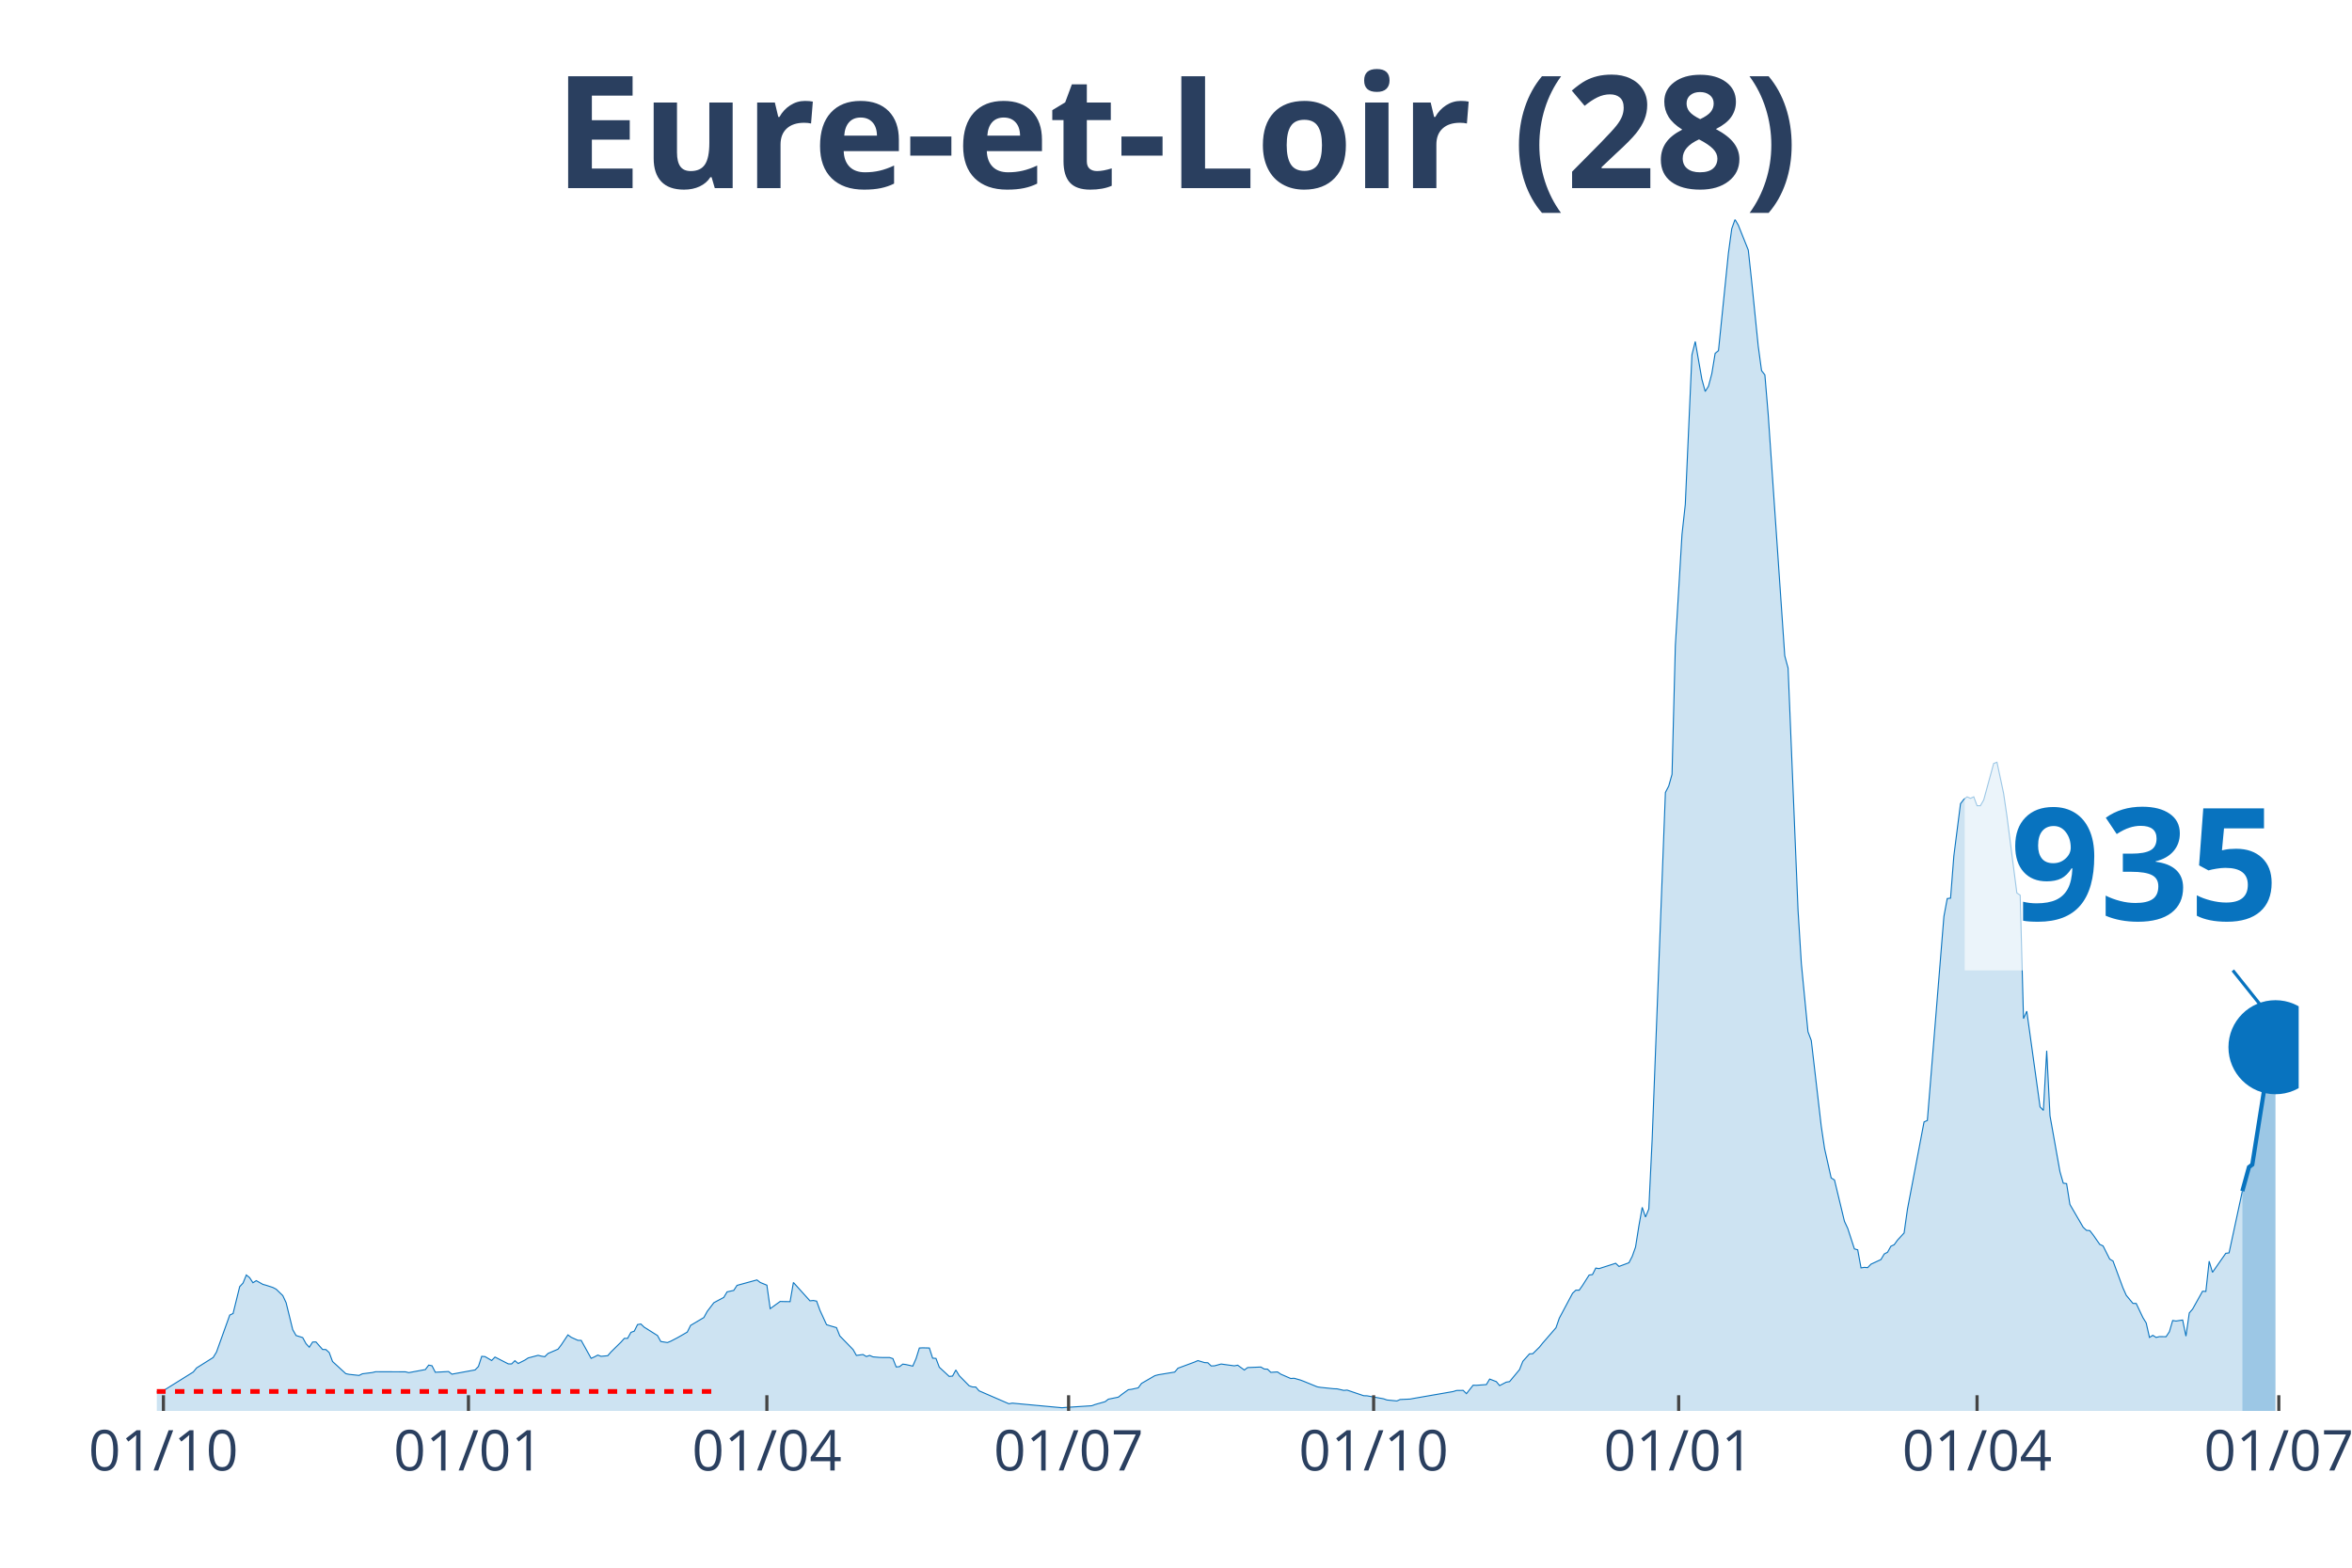
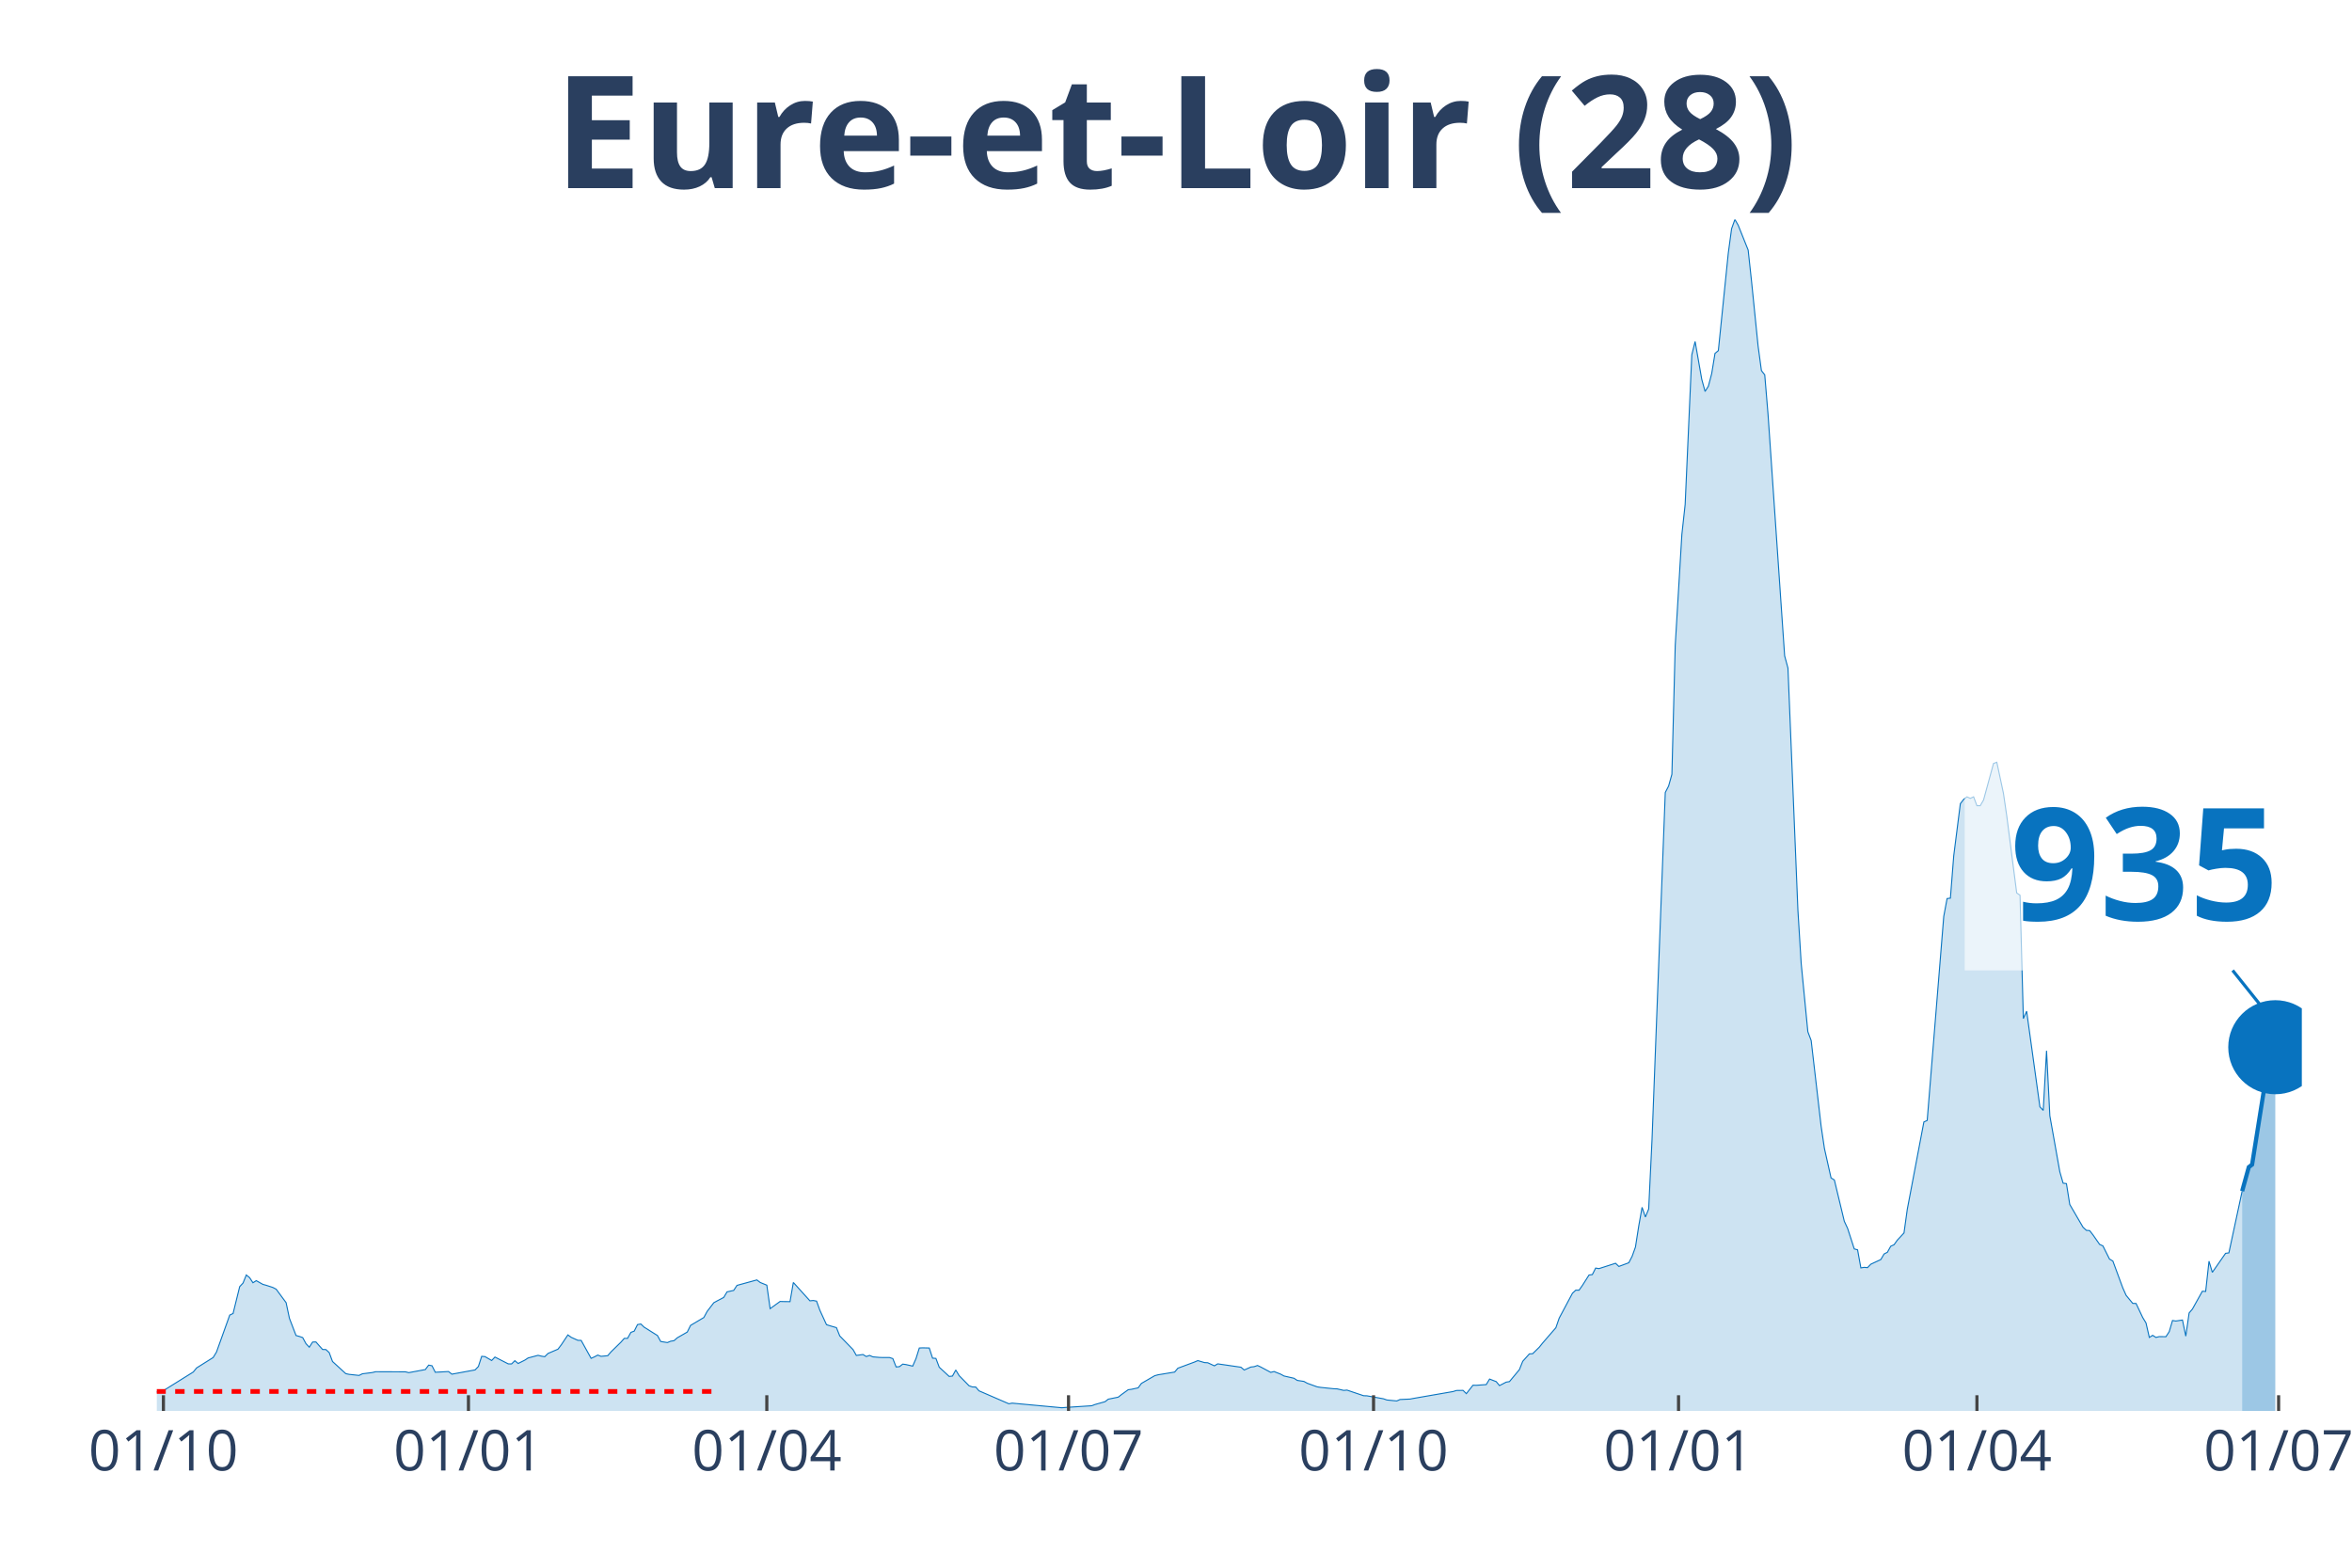
<svg xmlns="http://www.w3.org/2000/svg" class="main-svg" width="1125" height="750" style="" viewBox="0 0 750 500">
  <rect x="0" y="0" width="750" height="500" style="fill: rgb(0, 0, 0); fill-opacity: 0;" />
-   <defs id="defs-197ab0">
+   <defs id="defs-72b490">
    <g class="clips">
-       <clipPath id="clip197ab0xyplot" class="plotclip">
-         <rect width="683" height="380" />
+       <clipPath id="clip72b490xyplot" class="plotclip">
+         <rect width="684" height="380" />
      </clipPath>
-       <clipPath class="axesclip" id="clip197ab0x">
-         <rect x="50" y="0" width="683" height="500" />
+       <clipPath class="axesclip" id="clip72b490x">
+         <rect x="50" y="0" width="684" height="500" />
      </clipPath>
-       <clipPath class="axesclip" id="clip197ab0y">
+       <clipPath class="axesclip" id="clip72b490y">
        <rect x="0" y="70" width="750" height="380" />
      </clipPath>
-       <clipPath class="axesclip" id="clip197ab0xy">
-         <rect x="50" y="70" width="683" height="380" />
+       <clipPath class="axesclip" id="clip72b490xy">
+         <rect x="50" y="70" width="684" height="380" />
      </clipPath>
    </g>
    <g class="gradients" />
  </defs>
  <g class="bglayer">
-     <rect class="bg" x="50" y="70" width="683" height="380" style="fill: rgb(0, 0, 0); fill-opacity: 0; stroke-width: 0;" />
+     <rect class="bg" x="50" y="70" width="684" height="380" style="fill: rgb(0, 0, 0); fill-opacity: 0; stroke-width: 0;" />
  </g>
  <g class="layer-below">
    <g class="imagelayer" />
    <g class="shapelayer" />
  </g>
  <g class="cartesianlayer">
    <g class="subplot xy">
      <g class="layer-subplot">
        <g class="shapelayer" />
        <g class="imagelayer" />
      </g>
      <g class="gridlayer">
        <g class="x">
          <path class="xgrid crisp" transform="translate(52.11,0)" d="M0,70v380" style="stroke: rgb(255, 255, 255); stroke-opacity: 1; stroke-width: 1px;" />
          <path class="xgrid crisp" transform="translate(149.38,0)" d="M0,70v380" style="stroke: rgb(255, 255, 255); stroke-opacity: 1; stroke-width: 1px;" />
-           <path class="xgrid crisp" transform="translate(244.54,0)" d="M0,70v380" style="stroke: rgb(255, 255, 255); stroke-opacity: 1; stroke-width: 1px;" />
-           <path class="xgrid crisp" transform="translate(340.75,0)" d="M0,70v380" style="stroke: rgb(255, 255, 255); stroke-opacity: 1; stroke-width: 1px;" />
-           <path class="xgrid crisp" transform="translate(438.02,0)" d="M0,70v380" style="stroke: rgb(255, 255, 255); stroke-opacity: 1; stroke-width: 1px;" />
-           <path class="xgrid crisp" transform="translate(535.29,0)" d="M0,70v380" style="stroke: rgb(255, 255, 255); stroke-opacity: 1; stroke-width: 1px;" />
-           <path class="xgrid crisp" transform="translate(630.44,0)" d="M0,70v380" style="stroke: rgb(255, 255, 255); stroke-opacity: 1; stroke-width: 1px;" />
-           <path class="xgrid crisp" transform="translate(726.66,0)" d="M0,70v380" style="stroke: rgb(255, 255, 255); stroke-opacity: 1; stroke-width: 1px;" />
+           <path class="xgrid crisp" transform="translate(244.52,0)" d="M0,70v380" style="stroke: rgb(255, 255, 255); stroke-opacity: 1; stroke-width: 1px;" />
+           <path class="xgrid crisp" transform="translate(340.73,0)" d="M0,70v380" style="stroke: rgb(255, 255, 255); stroke-opacity: 1; stroke-width: 1px;" />
+           <path class="xgrid crisp" transform="translate(437.99,0)" d="M0,70v380" style="stroke: rgb(255, 255, 255); stroke-opacity: 1; stroke-width: 1px;" />
+           <path class="xgrid crisp" transform="translate(535.25,0)" d="M0,70v380" style="stroke: rgb(255, 255, 255); stroke-opacity: 1; stroke-width: 1px;" />
+           <path class="xgrid crisp" transform="translate(630.4,0)" d="M0,70v380" style="stroke: rgb(255, 255, 255); stroke-opacity: 1; stroke-width: 1px;" />
+           <path class="xgrid crisp" transform="translate(726.6,0)" d="M0,70v380" style="stroke: rgb(255, 255, 255); stroke-opacity: 1; stroke-width: 1px;" />
        </g>
        <g class="y" />
      </g>
      <g class="zerolinelayer" />
      <path class="xlines-below" />
      <path class="ylines-below" />
      <g class="overlines-below" />
      <g class="xaxislayer-below" />
      <g class="yaxislayer-below" />
      <g class="overaxes-below" />
-       <g class="plot" transform="translate(50, 70)" clip-path="url('#clip197ab0xyplot')">
+       <g class="plot" transform="translate(50, 70)" clip-path="url('#clip72b490xyplot')">
        <g class="scatterlayer mlayer">
-           <g class="trace scatter trace48cfa8" style="stroke-miterlimit: 2;">
+           <g class="trace scatter trace66e049" style="stroke-miterlimit: 2;">
            <g class="fills">
              <g>
-                 <path class="js-fill" d="M665.03,380L-143.79,380L-143.79,379.13L-113.13,379.65L-112.07,379.8L-84.58,379.8L-83.52,379.86L-62.38,379.05L-61.32,378.82L-56.04,378.5L-54.98,378.56L-43.35,377.23L-42.29,377.4L-26.43,374.69L-25.37,373.36L-19.03,373.42L-17.97,374.51L-15.86,373.82L-14.8,373.85L-7.4,373.45L-6.34,373.65L-2.11,373.91L-1.06,374.4L1.06,373.5L2.11,373.53L11.63,367.59L12.69,366.29L17.97,362.97L19.03,361.23L23.26,349.43L24.32,348.93L26.43,340.36L27.49,339.23L28.55,336.64L29.6,337.5L30.66,339.12L31.72,338.45L33.83,339.64L34.89,339.93L37,340.62L38.06,341.17L40.18,343.22L41.23,345.47L43.35,354.1L44.41,355.95L46.52,356.61L47.58,358.55L48.63,359.67L49.69,358.03L50.75,358L51.81,359.21L52.86,360.4L53.92,360.43L54.98,361.38L56.04,364.24L60.26,368.11L61.32,368.34L64.49,368.68L65.55,368.16L68.72,367.76L69.78,367.5L79.3,367.53L80.35,367.79L85.64,366.81L86.7,365.39L87.75,365.59L88.81,367.67L93.04,367.44L94.1,368.28L101.5,366.92L102.56,365.82L103.61,362.59L104.67,362.68L106.78,363.92L107.84,362.82L112.07,364.99L113.13,365.02L114.19,363.98L115.24,364.87L117.36,363.8L118.41,363.11L121.59,362.27L122.64,362.53L123.7,362.71L124.76,361.67L127.93,360.31L128.99,358.92L131.1,355.75L132.16,356.53L134.27,357.48L135.33,357.51L138.5,363.23L139.56,362.76L140.62,362.19L141.67,362.59L143.79,362.39L144.85,361.18L148.02,358.06L149.08,356.87L150.13,356.85L151.19,354.94L152.25,354.56L153.3,352.46L154.36,352.28L155.42,353.29L159.65,355.95L160.71,357.86L162.82,358.2L163.88,357.77L165.99,356.67L167.05,356.07L169.16,354.85L170.22,352.72L174.45,350.21L175.51,348.27L177.62,345.5L178.68,344.92L180.79,343.8L181.85,342.03L183.97,341.57L185.02,339.96L191.37,338.22L192.42,339.03L194.54,339.9L195.6,347.38L198.77,345.09L199.83,345.12L201.94,345.15L203,339.03L208.28,344.89L209.34,344.78L210.4,344.98L211.46,347.9L213.57,352.49L214.63,352.83L216.74,353.44L217.8,356.09L222.03,360.43L223.09,362.3L225.2,362.01L226.26,362.65L227.31,362.3L228.37,362.76L230.49,362.94L231.54,362.97L233.66,362.97L234.72,363.31L235.77,365.97L236.83,365.88L237.89,365.07L238.94,365.22L241.06,365.71L242.12,363.28L243.17,359.93L244.23,359.88L246.35,359.93L247.4,363.17L248.46,363.25L249.52,366.06L252.69,369L253.75,368.88L254.8,366.95L255.86,368.74L259.03,371.97L260.09,372.35L261.15,372.38L262.2,373.59L271.72,377.72L272.78,377.52L288.64,378.99L289.69,378.9L298.15,378.35L299.21,377.95L302.38,377.06L303.44,376.25L306.61,375.61L307.67,374.77L309.78,373.24L310.84,373.1L312.95,372.64L314.01,371.22L318.24,368.77L319.3,368.48L324.58,367.61L325.64,366.37L330.93,364.41L331.98,363.95L334.1,364.58L335.16,364.64L336.21,365.65L337.27,365.62L339.39,365.04L340.44,365.19L343.61,365.62L344.67,365.42L346.79,366.95L347.84,366.17L352.07,366L353.13,366.63L354.19,366.69L355.24,367.7L357.36,367.56L358.42,368.28L361.59,369.66L362.65,369.58L364.76,370.18L365.82,370.59L370.05,372.32L371.1,372.49L375.33,372.93L376.39,372.96L378.5,373.45L379.56,373.36L384.85,375.15L385.91,375.18L391.19,376.13L392.25,376.51L395.42,376.82L396.48,376.36L399.65,376.22L400.71,376.02L413.39,373.82L414.45,373.48L416.57,373.45L417.62,374.49L419.74,371.8L420.8,371.83L423.97,371.6L425.02,369.84L427.14,370.65L428.2,371.92L430.31,370.82L431.37,370.65L434.54,366.83L435.6,364.18L437.71,361.81L438.77,361.75L440.88,359.67L441.94,358.35L446.17,353.47L447.23,350.41L451.46,342.47L452.51,341.49L453.57,341.49L454.63,339.98L456.74,336.66L457.8,336.52L458.86,334.44L459.91,334.61L465.2,332.91L466.26,333.92L469.43,332.74L470.49,330.69L471.54,327.74L472.6,321.02L473.66,315.07L474.72,318.16L475.77,315.59L476.83,293.53L481.06,182.75L482.12,180.7L483.17,176.95L484.23,135.92L486.35,100.47L487.4,90.91L489.52,43.16L490.58,38.92L492.69,50.96L493.75,54.85L494.8,53.18L495.86,49.17L496.92,42.7L497.98,41.83L501.15,10.74L502.21,2.97L503.26,0L504.32,1.85L507.49,9.76L508.55,19.57L510.66,40.39L511.72,48.21L512.78,49.57L513.84,62.22L519.12,139.16L520.18,143.08L523.35,220.29L524.41,237.32L526.52,259.06L527.58,261.86L530.75,289.14L531.81,296.3L533.92,305.69L534.98,306.35L538.15,319.52L539.21,321.8L541.33,328.32L542.38,328.61L543.44,334.38L544.5,334.21L545.55,334.3L546.61,333.2L549.78,331.73L550.84,329.94L551.9,329.39L552.96,327.48L554.01,326.99L555.07,325.52L557.18,323.24L558.24,315.7L563.53,287.84L564.59,287.35L569.87,222.28L570.93,216.59L571.99,216.45L573.04,202.96L575.16,186.33L576.22,184.95L577.27,184.14L578.33,184.63L579.39,184.14L580.44,186.97L581.5,186.97L582.56,185.15L585.73,173.51L586.79,173.11L588.9,183.01L589.96,190.23L593.13,214.8L594.19,215.52L595.25,254.87L596.3,252.51L600.53,283.02L601.59,284.15L602.65,265.12L603.7,285.88L606.88,303.72L607.93,307.36L608.99,307.5L610.05,314.15L614.28,321.42L615.33,322.4L616.39,322.49L617.45,323.85L619.56,326.88L620.62,327.37L622.74,331.58L623.79,332.19L626.96,340.76L628.02,343.13L630.14,345.7L631.19,345.73L633.31,350.21L634.37,351.94L635.42,356.56L636.48,355.89L637.54,356.56L638.59,356.3L640.71,356.33L641.77,354.74L642.82,351.16L643.88,351.33L646,351.01L647.05,356.15L648.11,348.76L649.17,347.52L652.34,341.83L653.4,341.89L654.45,332.25L655.51,335.8L659.74,329.74L660.8,329.59L665.03,309.9" style="fill: rgb(8, 115, 191); fill-opacity: 0.2; stroke-width: 0;" />
+                 <path class="js-fill" d="M664.97,380L-143.78,380L-143.78,379.13L-113.12,379.65L-112.06,379.8L-84.57,379.8L-83.52,379.86L-62.37,379.05L-61.32,378.82L-56.03,378.5L-54.97,378.56L-43.34,377.23L-42.29,377.4L-26.43,374.69L-25.37,373.36L-19.03,373.42L-17.97,374.51L-15.86,373.82L-14.8,373.85L-7.4,373.45L-6.34,373.65L-2.11,373.91L-1.06,374.4L1.06,373.5L2.11,373.53L11.63,367.59L12.69,366.29L17.97,362.97L19.03,361.23L23.26,349.43L24.32,348.93L26.43,340.36L27.49,339.23L28.54,336.64L29.6,337.5L30.66,339.12L31.72,338.45L33.83,339.64L34.89,339.93L37,340.62L38.06,341.17L41.23,345.47L42.29,350.46L44.4,355.95L45.46,356.24L46.52,356.61L47.57,358.55L48.63,359.67L49.69,358.03L50.74,358L51.8,359.21L52.86,360.4L53.92,360.43L54.97,361.38L56.03,364.24L60.26,368.11L61.32,368.34L64.49,368.68L65.55,368.16L68.72,367.76L69.77,367.5L79.29,367.53L80.35,367.79L85.63,366.81L86.69,365.39L87.75,365.59L88.8,367.67L93.03,367.44L94.09,368.28L101.49,366.92L102.55,365.82L103.6,362.59L104.66,362.68L106.78,363.92L107.83,362.82L112.06,364.99L113.12,365.02L114.18,363.98L115.23,364.87L117.35,363.8L118.4,363.11L121.58,362.27L122.63,362.53L123.69,362.71L124.75,361.67L127.92,360.31L128.98,358.92L131.09,355.75L132.15,356.53L134.26,357.48L135.32,357.51L138.49,363.23L139.55,362.76L140.61,362.19L141.66,362.59L143.78,362.39L144.83,361.18L148.01,358.06L149.06,356.87L150.12,356.85L151.18,354.94L152.23,354.56L153.29,352.46L154.35,352.28L155.41,353.29L159.64,355.95L160.69,357.86L162.81,358.2L163.86,357.77L164.92,357.6L165.98,356.67L169.15,354.85L170.21,352.72L174.44,350.21L175.49,348.27L177.61,345.5L178.66,344.92L180.78,343.8L181.84,342.03L183.95,341.57L185.01,339.96L191.35,338.22L192.41,339.03L194.52,339.9L195.58,347.38L198.75,345.09L199.81,345.12L201.92,345.15L202.98,339.03L208.27,344.89L209.32,344.78L210.38,344.98L211.44,347.9L213.55,352.49L214.61,352.83L216.72,353.44L217.78,356.09L222.01,360.43L223.07,362.3L225.18,362.01L226.24,362.65L227.3,362.3L228.35,362.76L230.47,362.94L231.52,362.97L233.64,362.97L234.7,363.31L235.75,365.97L236.81,365.88L237.87,365.07L238.92,365.22L241.04,365.71L242.1,363.28L243.15,359.93L244.21,359.88L246.32,359.93L247.38,363.17L248.44,363.25L249.5,366.06L252.67,369L253.72,368.88L254.78,366.95L255.84,368.74L259.01,371.97L260.07,372.35L261.13,372.38L262.18,373.59L271.7,377.72L272.75,377.52L288.61,378.99L289.67,378.9L298.13,378.35L299.18,377.95L302.36,377.06L303.41,376.25L306.58,375.61L307.64,374.77L309.76,373.24L310.81,373.1L312.93,372.64L313.98,371.22L318.21,368.77L319.27,368.48L324.56,367.61L325.61,366.37L330.9,364.41L331.96,363.95L334.07,364.58L335.13,364.64L337.24,365.62L338.3,364.99L345.7,366.06L346.76,366.95L348.87,366L349.93,365.88L350.99,365.51L352.04,366L355.21,367.7L356.27,367.44L358.39,368.28L359.44,368.86L362.62,369.58L363.67,370.27L365.79,370.59L366.84,371.17L370.02,372.32L371.07,372.49L375.3,372.93L376.36,372.96L378.47,373.45L379.53,373.36L384.82,375.15L385.87,375.18L391.16,376.13L392.22,376.51L395.39,376.82L396.45,376.36L399.62,376.22L400.67,376.02L413.36,373.82L414.42,373.48L416.53,373.45L417.59,374.49L419.7,371.8L420.76,371.83L423.93,371.6L424.99,369.84L427.1,370.65L428.16,371.92L430.28,370.82L431.33,370.65L434.5,366.83L435.56,364.18L437.68,361.81L438.73,361.75L440.85,359.67L441.9,358.35L446.13,353.47L447.19,350.41L451.42,342.47L452.48,341.49L453.53,341.49L454.59,339.98L456.7,336.66L457.76,336.52L458.82,334.44L459.88,334.61L465.16,332.91L466.22,333.92L469.39,332.74L470.45,330.69L471.51,327.74L472.56,321.02L473.62,315.07L474.68,318.16L475.73,315.59L476.79,293.53L481.02,182.75L482.08,180.7L483.13,176.95L484.19,135.92L486.31,100.47L487.36,90.91L489.48,43.16L490.53,38.92L492.65,50.96L493.71,54.85L494.76,53.18L495.82,49.17L496.88,42.7L497.94,41.83L501.11,10.74L502.16,2.97L503.22,0L504.28,1.85L507.45,9.76L508.51,19.57L510.62,40.39L511.68,48.21L512.74,49.57L513.79,62.22L519.08,139.16L520.14,143.08L523.31,220.29L524.36,237.32L526.48,259.06L527.54,261.86L530.71,289.14L531.77,296.3L533.88,305.69L534.94,306.35L538.11,319.52L539.17,321.8L541.28,328.32L542.34,328.61L543.39,334.38L544.45,334.21L545.51,334.3L546.57,333.2L549.74,331.73L550.79,329.94L551.85,329.39L552.91,327.48L553.97,326.99L555.02,325.52L557.14,323.24L558.19,315.7L563.48,287.84L564.54,287.35L569.82,222.28L570.88,216.59L571.94,216.45L573,202.96L575.11,186.33L576.17,184.95L577.22,184.14L578.28,184.63L579.34,184.14L580.4,186.97L581.45,186.97L582.51,185.15L585.68,173.51L586.74,173.11L588.85,183.01L589.91,190.23L593.08,214.8L594.14,215.52L595.2,254.87L596.25,252.51L600.48,283.02L601.54,284.15L602.6,265.12L603.65,285.88L606.83,303.72L607.88,307.36L608.94,307.5L610,314.15L614.23,321.42L615.28,322.4L616.34,322.49L617.4,323.85L619.51,326.88L620.57,327.37L622.68,331.58L623.74,332.19L626.91,340.76L627.97,343.13L630.08,345.7L631.14,345.73L633.26,350.21L634.31,351.94L635.37,356.56L636.43,355.89L637.48,356.56L638.54,356.3L640.66,356.33L641.71,354.74L642.77,351.16L643.83,351.33L645.94,351.01L647,356.15L648.06,348.76L649.11,347.52L652.28,341.83L653.34,341.89L654.4,332.25L655.46,335.8L659.68,329.74L660.74,329.59L664.97,309.9" style="fill: rgb(8, 115, 191); fill-opacity: 0.2; stroke-width: 0;" />
              </g>
            </g>
            <g class="errorbars" />
            <g class="lines">
-               <path class="js-line" d="M-143.79,379.13L-113.13,379.65L-112.07,379.8L-84.58,379.8L-83.52,379.86L-62.38,379.05L-61.32,378.82L-56.04,378.5L-54.98,378.56L-43.35,377.23L-42.29,377.4L-26.43,374.69L-25.37,373.36L-19.03,373.42L-17.97,374.51L-15.86,373.82L-14.8,373.85L-7.4,373.45L-6.34,373.65L-2.11,373.91L-1.06,374.4L1.06,373.5L2.11,373.53L11.63,367.59L12.69,366.29L17.97,362.97L19.03,361.23L23.26,349.43L24.32,348.93L26.43,340.36L27.49,339.23L28.55,336.64L29.6,337.5L30.66,339.12L31.72,338.45L33.83,339.64L34.89,339.93L37,340.62L38.06,341.17L40.18,343.22L41.23,345.47L43.35,354.1L44.41,355.95L46.52,356.61L47.58,358.55L48.63,359.67L49.69,358.03L50.75,358L51.81,359.21L52.86,360.4L53.92,360.43L54.98,361.38L56.04,364.24L60.26,368.11L61.32,368.34L64.49,368.68L65.55,368.16L68.72,367.76L69.78,367.5L79.3,367.53L80.35,367.79L85.64,366.81L86.7,365.39L87.75,365.59L88.81,367.67L93.04,367.44L94.1,368.28L101.5,366.92L102.56,365.82L103.61,362.59L104.67,362.68L106.78,363.92L107.84,362.82L112.07,364.99L113.13,365.02L114.19,363.98L115.24,364.87L117.36,363.8L118.41,363.11L121.59,362.27L122.64,362.53L123.7,362.71L124.76,361.67L127.93,360.31L128.99,358.92L131.1,355.75L132.16,356.53L134.27,357.48L135.33,357.51L138.5,363.23L139.56,362.76L140.62,362.19L141.67,362.59L143.79,362.39L144.85,361.18L148.02,358.06L149.08,356.87L150.13,356.85L151.19,354.94L152.25,354.56L153.3,352.46L154.36,352.28L155.42,353.29L159.65,355.95L160.71,357.86L162.82,358.2L163.88,357.77L165.99,356.67L167.05,356.07L169.16,354.85L170.22,352.72L174.45,350.21L175.51,348.27L177.62,345.5L178.68,344.92L180.79,343.8L181.85,342.03L183.97,341.57L185.02,339.96L191.37,338.22L192.42,339.03L194.54,339.9L195.6,347.38L198.77,345.09L199.83,345.12L201.94,345.15L203,339.03L208.28,344.89L209.34,344.78L210.4,344.98L211.46,347.9L213.57,352.49L214.63,352.83L216.74,353.44L217.8,356.09L222.03,360.43L223.09,362.3L225.2,362.01L226.26,362.65L227.31,362.3L228.37,362.76L230.49,362.94L231.54,362.97L233.66,362.97L234.72,363.31L235.77,365.97L236.83,365.88L237.89,365.07L238.94,365.22L241.06,365.71L242.12,363.28L243.17,359.93L244.23,359.88L246.35,359.93L247.4,363.17L248.46,363.25L249.52,366.06L252.69,369L253.75,368.88L254.8,366.95L255.86,368.74L259.03,371.97L260.09,372.35L261.15,372.38L262.2,373.59L271.72,377.72L272.78,377.52L288.64,378.99L289.69,378.9L298.15,378.35L299.21,377.95L302.38,377.06L303.44,376.25L306.61,375.61L307.67,374.77L309.78,373.24L310.84,373.1L312.95,372.64L314.01,371.22L318.24,368.77L319.3,368.48L324.58,367.61L325.64,366.37L330.93,364.41L331.98,363.95L334.1,364.58L335.16,364.64L336.21,365.65L337.27,365.62L339.39,365.04L340.44,365.19L343.61,365.62L344.67,365.42L346.79,366.95L347.84,366.17L352.07,366L353.13,366.63L354.19,366.69L355.24,367.7L357.36,367.56L358.42,368.28L361.59,369.66L362.65,369.58L364.76,370.18L365.82,370.59L370.05,372.32L371.1,372.49L375.33,372.93L376.39,372.96L378.5,373.45L379.56,373.36L384.85,375.15L385.91,375.18L391.19,376.13L392.25,376.51L395.42,376.82L396.48,376.36L399.65,376.22L400.71,376.02L413.39,373.82L414.45,373.48L416.57,373.45L417.62,374.49L419.74,371.8L420.8,371.83L423.97,371.6L425.02,369.84L427.14,370.65L428.2,371.92L430.31,370.82L431.37,370.65L434.54,366.83L435.6,364.18L437.71,361.81L438.77,361.75L440.88,359.67L441.94,358.35L446.17,353.47L447.23,350.41L451.46,342.47L452.51,341.49L453.57,341.49L454.63,339.98L456.74,336.66L457.8,336.52L458.86,334.44L459.91,334.61L465.2,332.91L466.26,333.92L469.43,332.74L470.49,330.69L471.54,327.74L472.6,321.02L473.66,315.07L474.72,318.16L475.77,315.59L476.83,293.53L481.06,182.75L482.12,180.7L483.17,176.95L484.23,135.92L486.35,100.47L487.4,90.91L489.52,43.16L490.58,38.92L492.69,50.96L493.75,54.85L494.8,53.18L495.86,49.17L496.92,42.7L497.98,41.83L501.15,10.74L502.21,2.97L503.26,0L504.32,1.85L507.49,9.76L508.55,19.57L510.66,40.39L511.72,48.21L512.78,49.57L513.84,62.22L519.12,139.16L520.18,143.08L523.35,220.29L524.41,237.32L526.52,259.06L527.58,261.86L530.75,289.14L531.81,296.3L533.92,305.69L534.98,306.35L538.15,319.52L539.21,321.8L541.33,328.32L542.38,328.61L543.44,334.38L544.5,334.21L545.55,334.3L546.61,333.2L549.78,331.73L550.84,329.94L551.9,329.39L552.96,327.48L554.01,326.99L555.07,325.52L557.18,323.24L558.24,315.7L563.53,287.84L564.59,287.35L569.87,222.28L570.93,216.59L571.99,216.45L573.04,202.96L575.16,186.33L576.22,184.95L577.27,184.14L578.33,184.63L579.39,184.14L580.44,186.97L581.5,186.97L582.56,185.15L585.73,173.51L586.79,173.11L588.9,183.01L589.96,190.23L593.13,214.8L594.19,215.52L595.25,254.87L596.3,252.51L600.53,283.02L601.59,284.15L602.65,265.12L603.7,285.88L606.88,303.72L607.93,307.36L608.99,307.5L610.05,314.15L614.28,321.42L615.33,322.4L616.39,322.49L617.45,323.85L619.56,326.88L620.62,327.37L622.74,331.58L623.79,332.19L626.96,340.76L628.02,343.13L630.14,345.7L631.19,345.73L633.31,350.21L634.37,351.94L635.42,356.56L636.48,355.89L637.54,356.56L638.59,356.3L640.71,356.33L641.77,354.74L642.82,351.16L643.88,351.33L646,351.01L647.05,356.15L648.11,348.76L649.17,347.52L652.34,341.83L653.4,341.89L654.45,332.25L655.51,335.8L659.74,329.74L660.8,329.59L665.03,309.9" style="vector-effect: non-scaling-stroke; fill: none; stroke: rgb(8, 115, 191); stroke-opacity: 1; stroke-width: 0.5px; opacity: 1;" />
+               <path class="js-line" d="M-143.78,379.13L-113.12,379.65L-112.06,379.8L-84.57,379.8L-83.52,379.86L-62.37,379.05L-61.32,378.82L-56.03,378.5L-54.97,378.56L-43.34,377.23L-42.29,377.4L-26.43,374.69L-25.37,373.36L-19.03,373.42L-17.97,374.51L-15.86,373.82L-14.8,373.85L-7.4,373.45L-6.34,373.65L-2.11,373.91L-1.06,374.4L1.06,373.5L2.11,373.53L11.63,367.59L12.69,366.29L17.97,362.97L19.03,361.23L23.26,349.43L24.32,348.93L26.43,340.36L27.49,339.23L28.54,336.64L29.6,337.5L30.66,339.12L31.72,338.45L33.83,339.64L34.89,339.93L37,340.62L38.06,341.17L41.23,345.47L42.29,350.46L44.4,355.95L45.46,356.24L46.52,356.61L47.57,358.55L48.63,359.67L49.69,358.03L50.74,358L51.8,359.21L52.86,360.4L53.92,360.43L54.97,361.38L56.03,364.24L60.26,368.11L61.32,368.34L64.49,368.68L65.55,368.16L68.72,367.76L69.77,367.5L79.29,367.53L80.35,367.79L85.63,366.81L86.69,365.39L87.75,365.59L88.8,367.67L93.03,367.44L94.09,368.28L101.49,366.92L102.55,365.82L103.6,362.59L104.66,362.68L106.78,363.92L107.83,362.82L112.06,364.99L113.12,365.02L114.18,363.98L115.23,364.87L117.35,363.8L118.4,363.11L121.58,362.27L122.63,362.53L123.69,362.71L124.75,361.67L127.92,360.31L128.98,358.92L131.09,355.75L132.15,356.53L134.26,357.48L135.32,357.51L138.49,363.23L139.55,362.76L140.61,362.19L141.66,362.59L143.78,362.39L144.83,361.18L148.01,358.06L149.06,356.87L150.12,356.85L151.18,354.94L152.23,354.56L153.29,352.46L154.35,352.28L155.41,353.29L159.64,355.95L160.69,357.86L162.81,358.2L163.86,357.77L164.92,357.6L165.98,356.67L169.15,354.85L170.21,352.72L174.44,350.21L175.49,348.27L177.61,345.5L178.66,344.92L180.78,343.8L181.84,342.03L183.95,341.57L185.01,339.96L191.35,338.22L192.41,339.03L194.52,339.9L195.58,347.38L198.75,345.09L199.81,345.12L201.92,345.15L202.98,339.03L208.27,344.89L209.32,344.78L210.38,344.98L211.44,347.9L213.55,352.49L214.61,352.83L216.72,353.44L217.78,356.09L222.01,360.43L223.07,362.3L225.18,362.01L226.24,362.65L227.3,362.3L228.35,362.76L230.47,362.94L231.52,362.97L233.64,362.97L234.7,363.31L235.75,365.97L236.81,365.88L237.87,365.07L238.92,365.22L241.04,365.71L242.1,363.28L243.15,359.93L244.21,359.88L246.32,359.93L247.38,363.17L248.44,363.25L249.5,366.06L252.67,369L253.72,368.88L254.78,366.95L255.84,368.74L259.01,371.97L260.07,372.35L261.13,372.38L262.18,373.59L271.7,377.72L272.75,377.52L288.61,378.99L289.67,378.9L298.13,378.35L299.18,377.95L302.36,377.06L303.41,376.25L306.58,375.61L307.64,374.77L309.76,373.24L310.81,373.1L312.93,372.64L313.98,371.22L318.21,368.77L319.27,368.48L324.56,367.61L325.61,366.37L330.9,364.41L331.96,363.95L334.07,364.58L335.13,364.64L337.24,365.62L338.3,364.99L345.7,366.06L346.76,366.95L348.87,366L349.93,365.88L350.99,365.51L352.04,366L355.21,367.7L356.27,367.44L358.39,368.28L359.44,368.86L362.62,369.58L363.67,370.27L365.79,370.59L366.84,371.17L370.02,372.32L371.07,372.49L375.3,372.93L376.36,372.96L378.47,373.45L379.53,373.36L384.82,375.15L385.87,375.18L391.16,376.13L392.22,376.51L395.39,376.82L396.45,376.36L399.62,376.22L400.67,376.02L413.36,373.82L414.42,373.48L416.53,373.45L417.59,374.49L419.7,371.8L420.76,371.83L423.93,371.6L424.99,369.84L427.1,370.65L428.16,371.92L430.28,370.82L431.33,370.65L434.5,366.83L435.56,364.18L437.68,361.81L438.73,361.75L440.85,359.67L441.9,358.35L446.13,353.47L447.19,350.41L451.42,342.47L452.48,341.49L453.53,341.49L454.59,339.98L456.7,336.66L457.76,336.52L458.82,334.44L459.88,334.61L465.16,332.91L466.22,333.92L469.39,332.74L470.45,330.69L471.51,327.74L472.56,321.02L473.62,315.07L474.68,318.16L475.73,315.59L476.79,293.53L481.02,182.75L482.08,180.7L483.13,176.95L484.19,135.92L486.31,100.47L487.36,90.91L489.48,43.16L490.53,38.92L492.65,50.96L493.71,54.85L494.76,53.18L495.82,49.17L496.88,42.7L497.94,41.83L501.11,10.74L502.16,2.97L503.22,0L504.28,1.85L507.45,9.76L508.51,19.57L510.62,40.39L511.68,48.21L512.74,49.57L513.79,62.22L519.08,139.16L520.14,143.08L523.31,220.29L524.36,237.32L526.48,259.06L527.54,261.86L530.71,289.14L531.77,296.3L533.88,305.69L534.94,306.35L538.11,319.52L539.17,321.8L541.28,328.32L542.34,328.61L543.39,334.38L544.45,334.21L545.51,334.3L546.57,333.2L549.74,331.73L550.79,329.94L551.85,329.39L552.91,327.48L553.97,326.99L555.02,325.52L557.14,323.24L558.19,315.7L563.48,287.84L564.54,287.35L569.82,222.28L570.88,216.59L571.94,216.45L573,202.96L575.11,186.33L576.17,184.95L577.22,184.14L578.28,184.63L579.34,184.14L580.4,186.97L581.45,186.97L582.51,185.15L585.68,173.51L586.74,173.11L588.85,183.01L589.91,190.23L593.08,214.8L594.14,215.52L595.2,254.87L596.25,252.51L600.48,283.02L601.54,284.15L602.6,265.12L603.65,285.88L606.83,303.72L607.88,307.36L608.94,307.5L610,314.15L614.23,321.42L615.28,322.4L616.34,322.49L617.4,323.85L619.51,326.88L620.57,327.37L622.68,331.58L623.74,332.19L626.91,340.76L627.97,343.13L630.08,345.7L631.14,345.73L633.26,350.21L634.31,351.94L635.37,356.56L636.43,355.89L637.48,356.56L638.54,356.3L640.66,356.33L641.71,354.74L642.77,351.16L643.83,351.33L645.94,351.01L647,356.15L648.06,348.76L649.11,347.52L652.28,341.83L653.34,341.89L654.4,332.25L655.46,335.8L659.68,329.74L660.74,329.59L664.97,309.9" style="vector-effect: non-scaling-stroke; fill: none; stroke: rgb(8, 115, 191); stroke-opacity: 1; stroke-width: 0.5px; opacity: 1;" />
            </g>
            <g class="points" />
            <g class="text" />
          </g>
-           <g class="trace scatter traced6c471" style="stroke-miterlimit: 2;">
+           <g class="trace scatter tracec86612" style="stroke-miterlimit: 2;">
            <g class="fills">
              <g>
-                 <path class="js-fill" d="M675.6,380L665.03,380L665.03,309.9L667.14,302.25L668.2,301.44L673.48,268.15L674.54,264.17L675.6,264" style="fill: rgb(8, 115, 191); fill-opacity: 0.4; stroke-width: 0;" />
+                 <path class="js-fill" d="M675.54,380L664.97,380L664.97,309.9L667.09,302.25L668.14,301.44L673.43,268.15L674.49,264.17L675.54,264" style="fill: rgb(8, 115, 191); fill-opacity: 0.4; stroke-width: 0;" />
              </g>
            </g>
            <g class="errorbars" />
            <g class="lines">
-               <path class="js-line" d="M665.03,309.9L667.14,302.25L668.2,301.44L673.48,268.15L674.54,264.17L675.6,264" style="vector-effect: non-scaling-stroke; fill: none; stroke: rgb(8, 115, 191); stroke-opacity: 1; stroke-width: 2px; opacity: 1;" />
+               <path class="js-line" d="M664.97,309.9L667.09,302.25L668.14,301.44L673.43,268.15L674.49,264.17L675.54,264" style="vector-effect: non-scaling-stroke; fill: none; stroke: rgb(8, 115, 191); stroke-opacity: 1; stroke-width: 2px; opacity: 1;" />
            </g>
            <g class="points" />
            <g class="text" />
          </g>
-           <g class="trace scatter tracef0662b" style="stroke-miterlimit: 2; opacity: 1;">
+           <g class="trace scatter trace723960" style="stroke-miterlimit: 2; opacity: 1;">
            <g class="fills" />
            <g class="errorbars" />
            <g class="lines" />
            <g class="points">
-               <path class="point" transform="translate(675.6,264)" d="M15,0A15,15 0 1,1 0,-15A15,15 0 0,1 15,0Z" style="opacity: 1; stroke-width: 0px; fill: rgb(8, 115, 191); fill-opacity: 1;" />
+               <path class="point" transform="translate(675.54,264)" d="M15,0A15,15 0 1,1 0,-15A15,15 0 0,1 15,0Z" style="opacity: 1; stroke-width: 0px; fill: rgb(8, 115, 191); fill-opacity: 1;" />
            </g>
            <g class="text" />
          </g>
        </g>
      </g>
      <g class="overplot" />
      <path class="xlines-above crisp" style="fill: none; stroke-width: 1px; stroke: rgb(0, 0, 0); stroke-opacity: 0;" d="" />
      <path class="ylines-above crisp" style="fill: none;" d="M0,0" />
      <g class="overlines-above" />
      <g class="xaxislayer-above">
        <path class="xtick ticks crisp" d="M0,450v-5" transform="translate(52.11,0)" style="stroke: rgb(68, 68, 68); stroke-opacity: 1; stroke-width: 1px;" />
        <path class="xtick ticks crisp" d="M0,450v-5" transform="translate(149.38,0)" style="stroke: rgb(68, 68, 68); stroke-opacity: 1; stroke-width: 1px;" />
-         <path class="xtick ticks crisp" d="M0,450v-5" transform="translate(244.54,0)" style="stroke: rgb(68, 68, 68); stroke-opacity: 1; stroke-width: 1px;" />
-         <path class="xtick ticks crisp" d="M0,450v-5" transform="translate(340.75,0)" style="stroke: rgb(68, 68, 68); stroke-opacity: 1; stroke-width: 1px;" />
-         <path class="xtick ticks crisp" d="M0,450v-5" transform="translate(438.02,0)" style="stroke: rgb(68, 68, 68); stroke-opacity: 1; stroke-width: 1px;" />
-         <path class="xtick ticks crisp" d="M0,450v-5" transform="translate(535.29,0)" style="stroke: rgb(68, 68, 68); stroke-opacity: 1; stroke-width: 1px;" />
-         <path class="xtick ticks crisp" d="M0,450v-5" transform="translate(630.44,0)" style="stroke: rgb(68, 68, 68); stroke-opacity: 1; stroke-width: 1px;" />
-         <path class="xtick ticks crisp" d="M0,450v-5" transform="translate(726.66,0)" style="stroke: rgb(68, 68, 68); stroke-opacity: 1; stroke-width: 1px;" />
+         <path class="xtick ticks crisp" d="M0,450v-5" transform="translate(244.52,0)" style="stroke: rgb(68, 68, 68); stroke-opacity: 1; stroke-width: 1px;" />
+         <path class="xtick ticks crisp" d="M0,450v-5" transform="translate(340.73,0)" style="stroke: rgb(68, 68, 68); stroke-opacity: 1; stroke-width: 1px;" />
+         <path class="xtick ticks crisp" d="M0,450v-5" transform="translate(437.99,0)" style="stroke: rgb(68, 68, 68); stroke-opacity: 1; stroke-width: 1px;" />
+         <path class="xtick ticks crisp" d="M0,450v-5" transform="translate(535.25,0)" style="stroke: rgb(68, 68, 68); stroke-opacity: 1; stroke-width: 1px;" />
+         <path class="xtick ticks crisp" d="M0,450v-5" transform="translate(630.4,0)" style="stroke: rgb(68, 68, 68); stroke-opacity: 1; stroke-width: 1px;" />
+         <path class="xtick ticks crisp" d="M0,450v-5" transform="translate(726.6,0)" style="stroke: rgb(68, 68, 68); stroke-opacity: 1; stroke-width: 1px;" />
        <g class="xtick">
          <text text-anchor="middle" x="0" y="469" transform="translate(52.11,0)" style="font-family: 'Open Sans', verdana, arial, sans-serif; font-size: 18px; fill: rgb(42, 63, 95); fill-opacity: 1; white-space: pre;">01/10</text>
        </g>
        <g class="xtick">
          <text text-anchor="middle" x="0" y="469" transform="translate(149.38,0)" style="font-family: 'Open Sans', verdana, arial, sans-serif; font-size: 18px; fill: rgb(42, 63, 95); fill-opacity: 1; white-space: pre;">01/01</text>
        </g>
        <g class="xtick">
-           <text text-anchor="middle" x="0" y="469" transform="translate(244.54,0)" style="font-family: 'Open Sans', verdana, arial, sans-serif; font-size: 18px; fill: rgb(42, 63, 95); fill-opacity: 1; white-space: pre;">01/04</text>
+           <text text-anchor="middle" x="0" y="469" transform="translate(244.52,0)" style="font-family: 'Open Sans', verdana, arial, sans-serif; font-size: 18px; fill: rgb(42, 63, 95); fill-opacity: 1; white-space: pre;">01/04</text>
        </g>
        <g class="xtick">
-           <text text-anchor="middle" x="0" y="469" transform="translate(340.75,0)" style="font-family: 'Open Sans', verdana, arial, sans-serif; font-size: 18px; fill: rgb(42, 63, 95); fill-opacity: 1; white-space: pre;">01/07</text>
+           <text text-anchor="middle" x="0" y="469" transform="translate(340.73,0)" style="font-family: 'Open Sans', verdana, arial, sans-serif; font-size: 18px; fill: rgb(42, 63, 95); fill-opacity: 1; white-space: pre;">01/07</text>
        </g>
        <g class="xtick">
-           <text text-anchor="middle" x="0" y="469" transform="translate(438.02,0)" style="font-family: 'Open Sans', verdana, arial, sans-serif; font-size: 18px; fill: rgb(42, 63, 95); fill-opacity: 1; white-space: pre;">01/10</text>
+           <text text-anchor="middle" x="0" y="469" transform="translate(437.99,0)" style="font-family: 'Open Sans', verdana, arial, sans-serif; font-size: 18px; fill: rgb(42, 63, 95); fill-opacity: 1; white-space: pre;">01/10</text>
        </g>
        <g class="xtick">
-           <text text-anchor="middle" x="0" y="469" transform="translate(535.29,0)" style="font-family: 'Open Sans', verdana, arial, sans-serif; font-size: 18px; fill: rgb(42, 63, 95); fill-opacity: 1; white-space: pre;">01/01</text>
+           <text text-anchor="middle" x="0" y="469" transform="translate(535.25,0)" style="font-family: 'Open Sans', verdana, arial, sans-serif; font-size: 18px; fill: rgb(42, 63, 95); fill-opacity: 1; white-space: pre;">01/01</text>
        </g>
        <g class="xtick">
-           <text text-anchor="middle" x="0" y="469" transform="translate(630.44,0)" style="font-family: 'Open Sans', verdana, arial, sans-serif; font-size: 18px; fill: rgb(42, 63, 95); fill-opacity: 1; white-space: pre;">01/04</text>
+           <text text-anchor="middle" x="0" y="469" transform="translate(630.4,0)" style="font-family: 'Open Sans', verdana, arial, sans-serif; font-size: 18px; fill: rgb(42, 63, 95); fill-opacity: 1; white-space: pre;">01/04</text>
        </g>
        <g class="xtick">
-           <text text-anchor="middle" x="0" y="469" transform="translate(726.66,0)" style="font-family: 'Open Sans', verdana, arial, sans-serif; font-size: 18px; fill: rgb(42, 63, 95); fill-opacity: 1; white-space: pre;">01/07</text>
+           <text text-anchor="middle" x="0" y="469" transform="translate(726.6,0)" style="font-family: 'Open Sans', verdana, arial, sans-serif; font-size: 18px; fill: rgb(42, 63, 95); fill-opacity: 1; white-space: pre;">01/07</text>
        </g>
      </g>
      <g class="yaxislayer-above" />
      <g class="overaxes-above" />
    </g>
  </g>
  <g class="polarlayer" />
  <g class="ternarylayer" />
  <g class="geolayer" />
  <g class="funnelarealayer" />
  <g class="pielayer" />
  <g class="treemaplayer" />
  <g class="sunburstlayer" />
  <g class="glimages" />
-   <defs id="topdefs-197ab0">
+   <defs id="topdefs-72b490">
    <g class="clips" />
  </defs>
  <g class="layer-above">
    <g class="imagelayer" />
    <g class="shapelayer">
-       <path data-index="0" fill-rule="evenodd" d="M-544.19,443.8L228.68,443.8" clip-path="url('#clip197ab0xy')" style="opacity: 1; stroke: rgb(255, 0, 0); stroke-opacity: 1; fill: rgb(0, 0, 0); fill-opacity: 0; stroke-dasharray: 3px, 3px; stroke-width: 1.5px;" />
+       <path data-index="0" fill-rule="evenodd" d="M-544.14,443.8L228.66,443.8" clip-path="url('#clip72b490xy')" style="opacity: 1; stroke: rgb(255, 0, 0); stroke-opacity: 1; fill: rgb(0, 0, 0); fill-opacity: 0; stroke-dasharray: 3px, 3px; stroke-width: 1.5px;" />
    </g>
  </g>
  <g class="infolayer">
    <g class="g-gtitle">
      <text class="gtitle" x="375" y="25" text-anchor="middle" dy="0.7em" style="font-family: 'Open Sans', verdana, arial, sans-serif; font-size: 50px; fill: rgb(42, 63, 95); opacity: 1; font-weight: normal; white-space: pre;">
        <tspan style="font-weight:bold">Eure-et-Loir (28)</tspan>
      </text>
    </g>
    <g class="g-xtitle" />
    <g class="annotation" data-index="0" style="opacity: 1;">
-       <g class="annotation-text-g" transform="rotate(0,683.6,274)">
+       <g class="annotation-text-g" transform="rotate(0,683.54,274)">
        <g class="cursor-pointer" transform="translate(626, 238)">
          <rect class="bg" x="0.5" y="0.5" width="115" height="71" style="stroke-width: 1px; stroke: rgb(0, 0, 0); stroke-opacity: 0; fill: rgb(255, 255, 255); fill-opacity: 0.6;" />
          <text class="annotation-text" text-anchor="middle" x="57.812" y="55.5" style="font-family: 'Open Sans', verdana, arial, sans-serif; font-size: 50px; fill: rgb(8, 115, 191); fill-opacity: 1; white-space: pre;">
            <tspan style="font-weight:bold">935 </tspan>
          </text>
        </g>
      </g>
      <g class="annotation-arrow-g" style="opacity: 1;">
-         <path d="M712,309.5L723.6,324" style="stroke-width: 1px; stroke: rgb(8, 115, 191); stroke-opacity: 1; stroke-dasharray: 0px, 0px, 18.569px, 18.569px;" />
+         <path d="M711.94,309.5L723.54,324" style="stroke-width: 1px; stroke: rgb(8, 115, 191); stroke-opacity: 1; stroke-dasharray: 0px, 0px, 18.569px, 18.569px;" />
      </g>
    </g>
  </g>
</svg>
